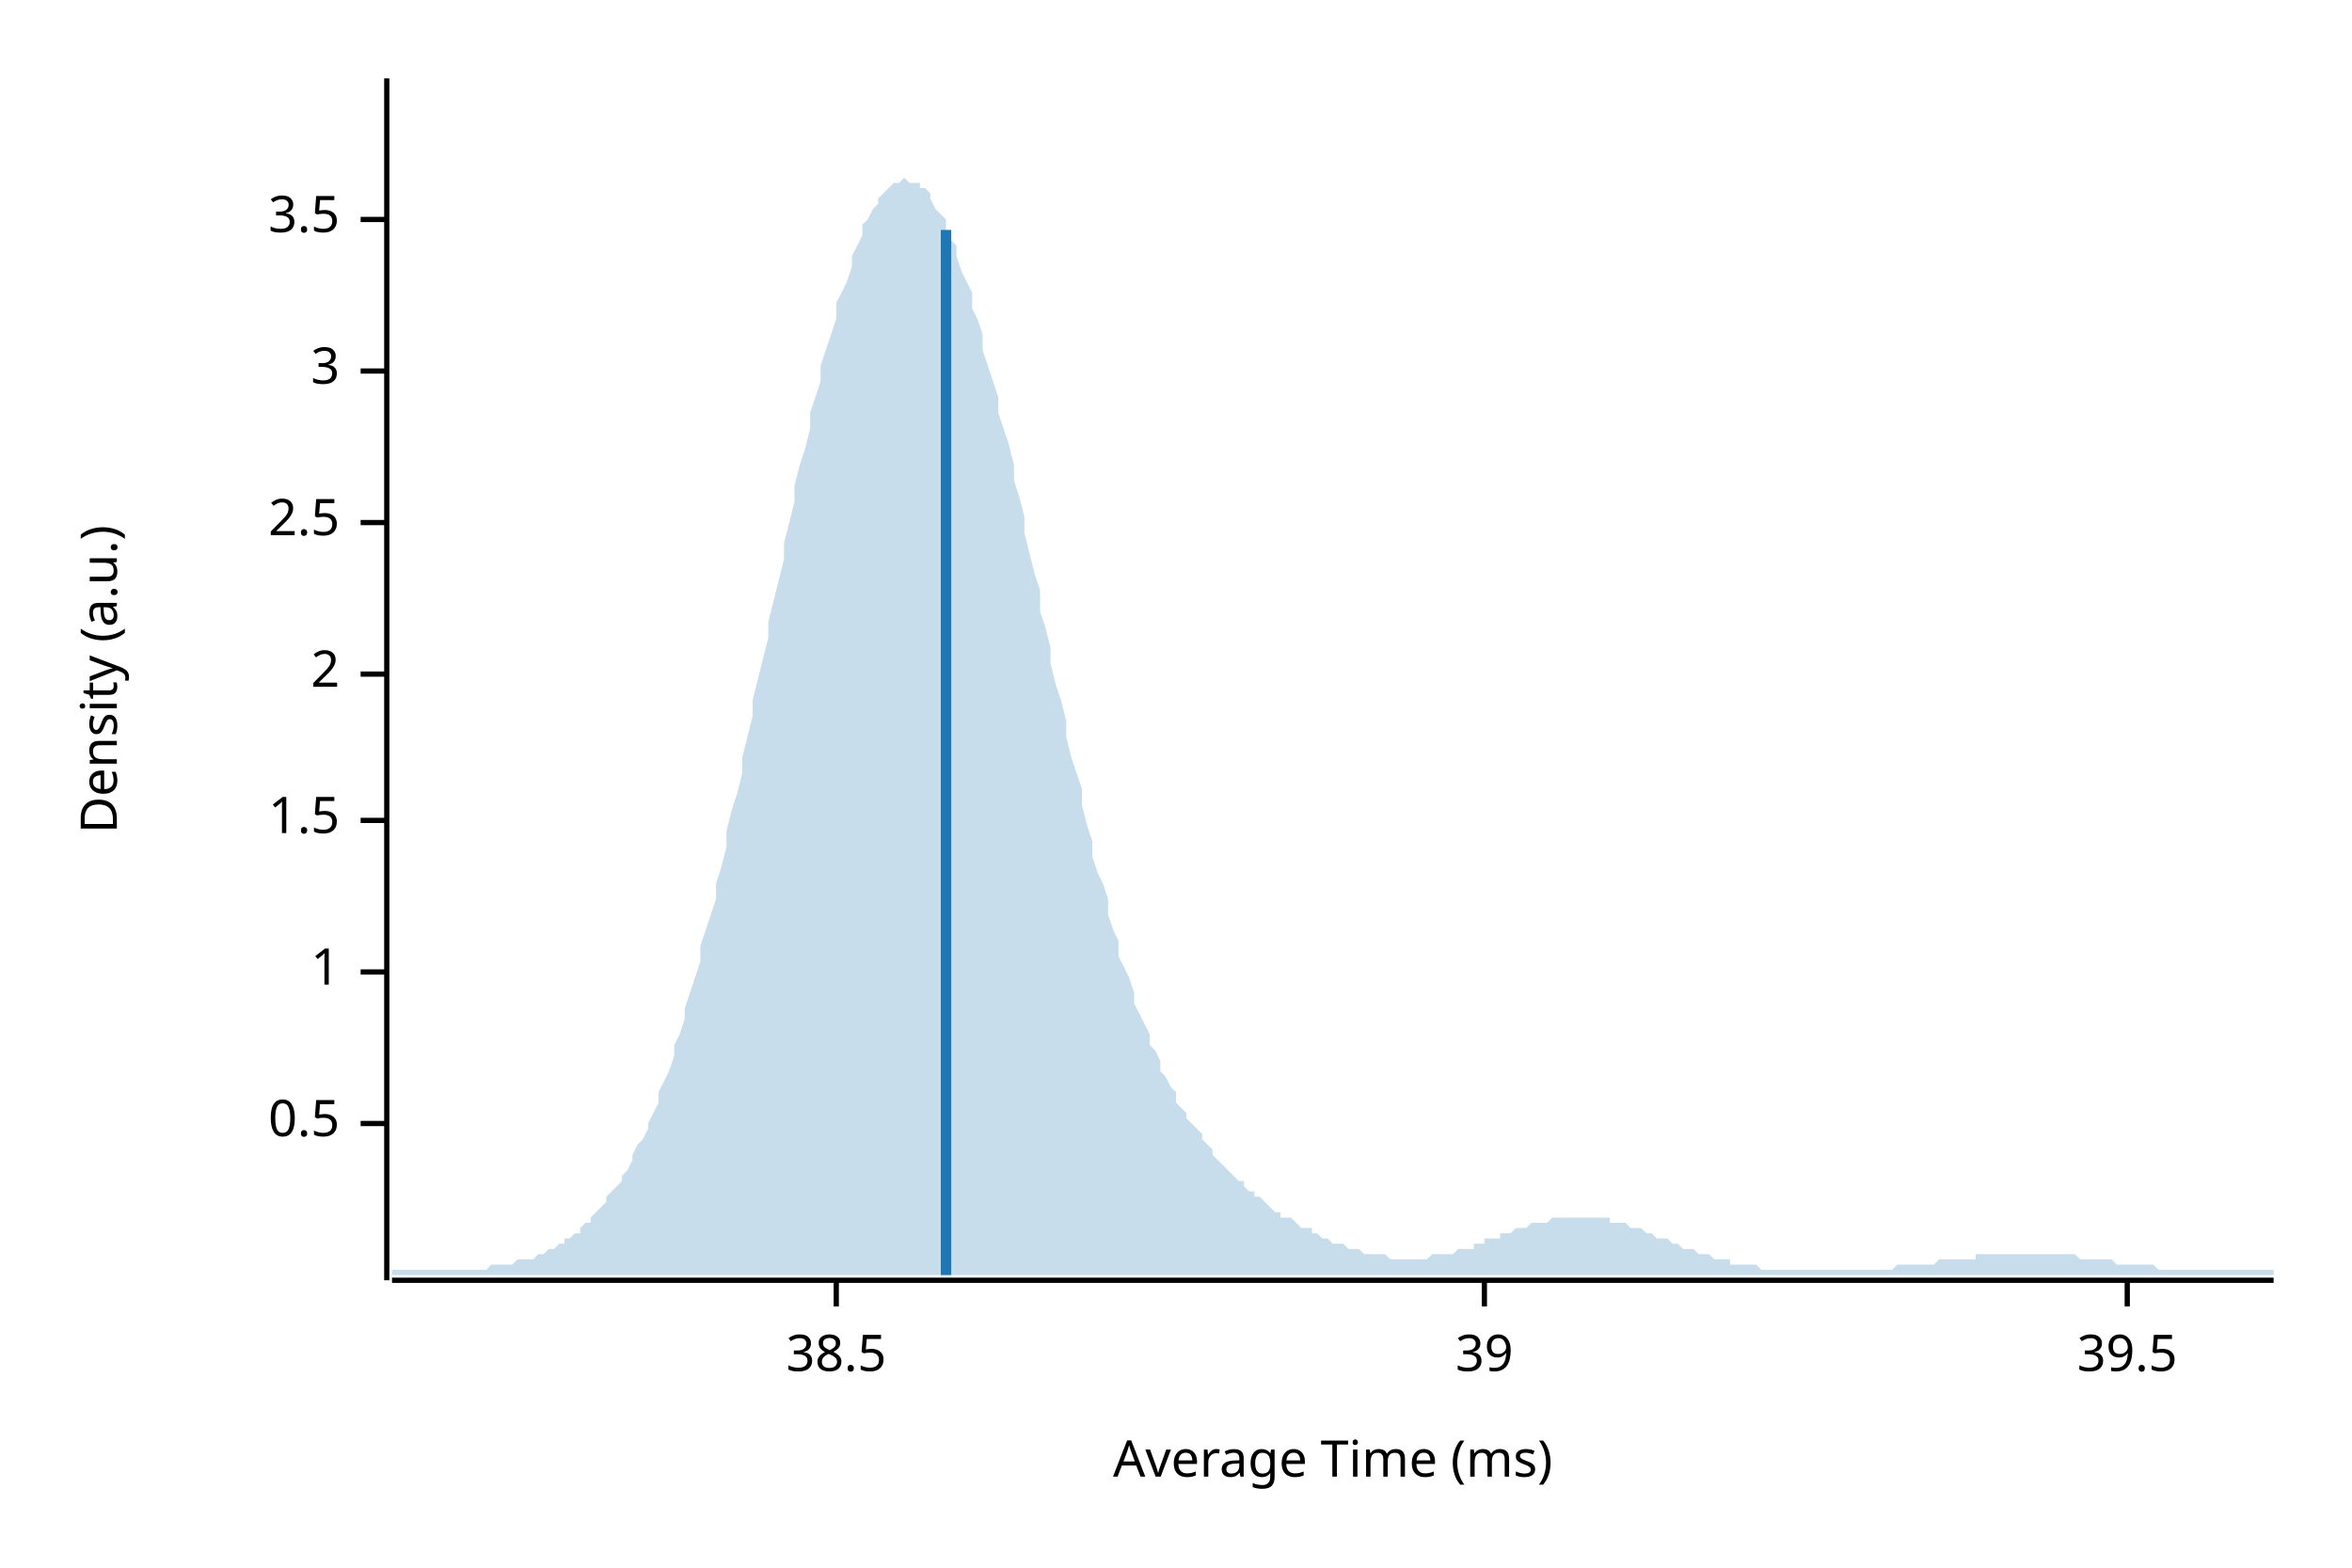
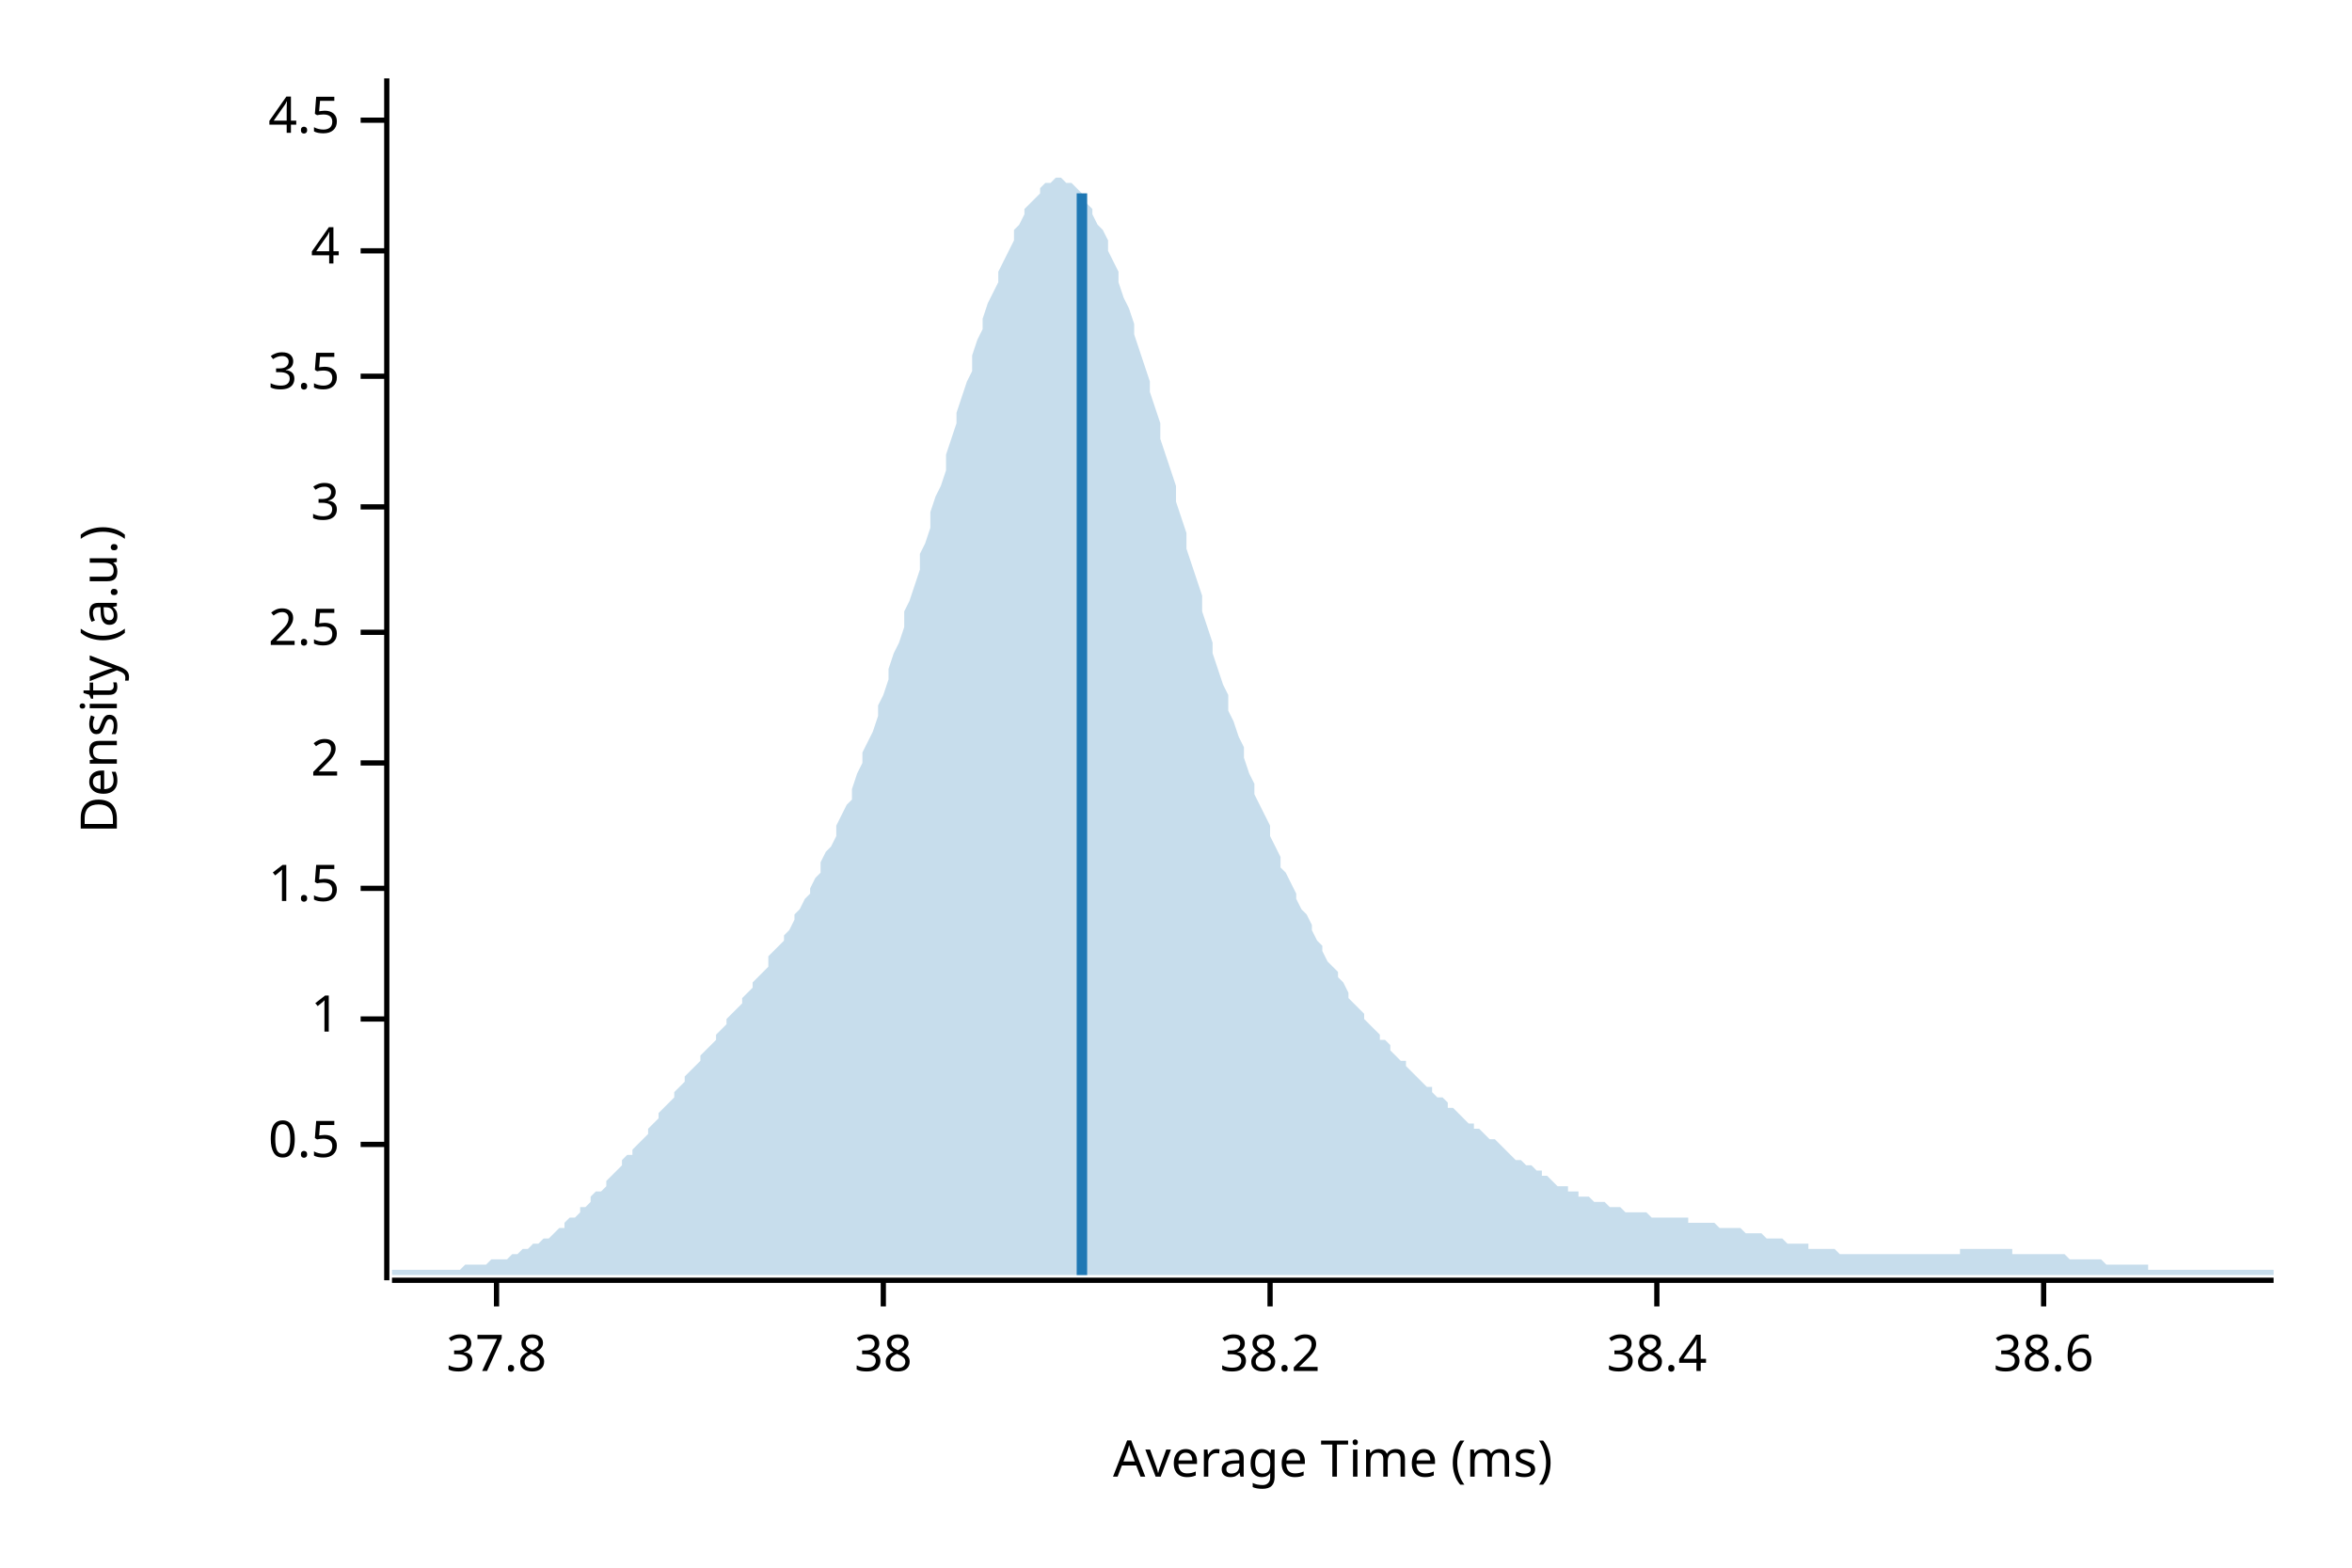
<svg xmlns="http://www.w3.org/2000/svg" width="450" height="300" viewBox="0 0 450 300">
  <text x="15" y="130" dy="0.76em" text-anchor="middle" font-family="sans-serif" font-size="9.677" opacity="1" fill="#000000" transform="rotate(270, 15, 130)">
Density (a.u.)
</text>
  <text x="255" y="285" dy="-0.5ex" text-anchor="middle" font-family="sans-serif" font-size="9.677" opacity="1" fill="#000000">
Average Time (ms)
</text>
  <polyline fill="none" opacity="1" stroke="#000000" stroke-width="1" points="74,15 74,245 " />
-   <text x="65" y="215" dy="0.5ex" text-anchor="end" font-family="sans-serif" font-size="9.677" opacity="1" fill="#000000">
+   <text x="65" y="219" dy="0.5ex" text-anchor="end" font-family="sans-serif" font-size="9.677" opacity="1" fill="#000000">
0.5
</text>
-   <polyline fill="none" opacity="1" stroke="#000000" stroke-width="1" points="69,215 74,215 " />
-   <text x="65" y="186" dy="0.5ex" text-anchor="end" font-family="sans-serif" font-size="9.677" opacity="1" fill="#000000">
+   <polyline fill="none" opacity="1" stroke="#000000" stroke-width="1" points="69,219 74,219 " />
+   <text x="65" y="195" dy="0.5ex" text-anchor="end" font-family="sans-serif" font-size="9.677" opacity="1" fill="#000000">
1
</text>
-   <polyline fill="none" opacity="1" stroke="#000000" stroke-width="1" points="69,186 74,186 " />
-   <text x="65" y="157" dy="0.5ex" text-anchor="end" font-family="sans-serif" font-size="9.677" opacity="1" fill="#000000">
+   <polyline fill="none" opacity="1" stroke="#000000" stroke-width="1" points="69,195 74,195 " />
+   <text x="65" y="170" dy="0.5ex" text-anchor="end" font-family="sans-serif" font-size="9.677" opacity="1" fill="#000000">
1.5
</text>
-   <polyline fill="none" opacity="1" stroke="#000000" stroke-width="1" points="69,157 74,157 " />
-   <text x="65" y="129" dy="0.5ex" text-anchor="end" font-family="sans-serif" font-size="9.677" opacity="1" fill="#000000">
+   <polyline fill="none" opacity="1" stroke="#000000" stroke-width="1" points="69,170 74,170 " />
+   <text x="65" y="146" dy="0.5ex" text-anchor="end" font-family="sans-serif" font-size="9.677" opacity="1" fill="#000000">
2
</text>
-   <polyline fill="none" opacity="1" stroke="#000000" stroke-width="1" points="69,129 74,129 " />
-   <text x="65" y="100" dy="0.5ex" text-anchor="end" font-family="sans-serif" font-size="9.677" opacity="1" fill="#000000">
+   <polyline fill="none" opacity="1" stroke="#000000" stroke-width="1" points="69,146 74,146 " />
+   <text x="65" y="121" dy="0.5ex" text-anchor="end" font-family="sans-serif" font-size="9.677" opacity="1" fill="#000000">
2.5
</text>
-   <polyline fill="none" opacity="1" stroke="#000000" stroke-width="1" points="69,100 74,100 " />
-   <text x="65" y="71" dy="0.5ex" text-anchor="end" font-family="sans-serif" font-size="9.677" opacity="1" fill="#000000">
+   <polyline fill="none" opacity="1" stroke="#000000" stroke-width="1" points="69,121 74,121 " />
+   <text x="65" y="97" dy="0.5ex" text-anchor="end" font-family="sans-serif" font-size="9.677" opacity="1" fill="#000000">
3
</text>
-   <polyline fill="none" opacity="1" stroke="#000000" stroke-width="1" points="69,71 74,71 " />
-   <text x="65" y="42" dy="0.5ex" text-anchor="end" font-family="sans-serif" font-size="9.677" opacity="1" fill="#000000">
+   <polyline fill="none" opacity="1" stroke="#000000" stroke-width="1" points="69,97 74,97 " />
+   <text x="65" y="72" dy="0.5ex" text-anchor="end" font-family="sans-serif" font-size="9.677" opacity="1" fill="#000000">
3.5
</text>
-   <polyline fill="none" opacity="1" stroke="#000000" stroke-width="1" points="69,42 74,42 " />
+   <polyline fill="none" opacity="1" stroke="#000000" stroke-width="1" points="69,72 74,72 " />
+   <text x="65" y="48" dy="0.5ex" text-anchor="end" font-family="sans-serif" font-size="9.677" opacity="1" fill="#000000">
+ 4
+ </text>
+   <polyline fill="none" opacity="1" stroke="#000000" stroke-width="1" points="69,48 74,48 " />
+   <text x="65" y="23" dy="0.5ex" text-anchor="end" font-family="sans-serif" font-size="9.677" opacity="1" fill="#000000">
+ 4.5
+ </text>
+   <polyline fill="none" opacity="1" stroke="#000000" stroke-width="1" points="69,23 74,23 " />
  <polyline fill="none" opacity="1" stroke="#000000" stroke-width="1" points="75,245 435,245 " />
-   <text x="160" y="255" dy="0.76em" text-anchor="middle" font-family="sans-serif" font-size="9.677" opacity="1" fill="#000000">
- 38.5
+   <text x="95" y="255" dy="0.76em" text-anchor="middle" font-family="sans-serif" font-size="9.677" opacity="1" fill="#000000">
+ 37.8
</text>
-   <polyline fill="none" opacity="1" stroke="#000000" stroke-width="1" points="160,245 160,250 " />
-   <text x="284" y="255" dy="0.76em" text-anchor="middle" font-family="sans-serif" font-size="9.677" opacity="1" fill="#000000">
- 39
+   <polyline fill="none" opacity="1" stroke="#000000" stroke-width="1" points="95,245 95,250 " />
+   <text x="169" y="255" dy="0.76em" text-anchor="middle" font-family="sans-serif" font-size="9.677" opacity="1" fill="#000000">
+ 38
</text>
-   <polyline fill="none" opacity="1" stroke="#000000" stroke-width="1" points="284,245 284,250 " />
-   <text x="407" y="255" dy="0.76em" text-anchor="middle" font-family="sans-serif" font-size="9.677" opacity="1" fill="#000000">
- 39.5
+   <polyline fill="none" opacity="1" stroke="#000000" stroke-width="1" points="169,245 169,250 " />
+   <text x="243" y="255" dy="0.76em" text-anchor="middle" font-family="sans-serif" font-size="9.677" opacity="1" fill="#000000">
+ 38.2
</text>
-   <polyline fill="none" opacity="1" stroke="#000000" stroke-width="1" points="407,245 407,250 " />
-   <polygon opacity="0.25" fill="#1F78B4" points="75,243 75,243 76,243 77,243 77,243 78,243 79,243 80,243 80,243 81,243 82,243 82,243 83,243 84,243 85,243 85,243 86,243 87,243 87,243 88,243 89,243 90,243 90,243 91,243 92,243 93,243 93,243 94,242 95,242 95,242 96,242 97,242 98,242 98,242 99,241 100,241 100,241 101,241 102,241 103,240 103,240 104,240 105,239 106,239 106,239 107,238 108,238 108,237 109,237 110,236 111,236 111,235 112,234 113,234 113,233 114,232 115,231 116,230 116,229 117,228 118,227 119,226 119,225 120,224 121,222 121,221 122,219 123,218 124,216 124,215 125,213 126,211 126,209 127,207 128,205 129,202 129,200 130,198 131,195 131,193 132,190 133,187 134,184 134,181 135,178 136,175 137,172 137,169 138,166 139,162 139,159 140,155 141,152 142,148 142,145 143,141 144,137 144,134 145,130 146,126 147,122 147,119 148,115 149,111 150,107 150,104 151,100 152,96 152,93 153,89 154,86 155,82 155,79 156,76 157,73 157,70 158,67 159,64 160,61 160,58 161,56 162,54 163,51 163,49 164,47 165,45 165,43 166,42 167,40 168,39 168,38 169,37 170,36 170,36 171,35 172,35 173,34 173,34 174,35 175,35 176,35 176,36 177,36 178,37 178,38 179,40 180,41 181,42 181,44 182,46 183,47 183,49 184,52 185,54 186,56 186,59 187,61 188,64 188,67 189,70 190,73 191,76 191,79 192,82 193,85 194,89 194,92 195,95 196,99 196,102 197,106 198,110 199,113 199,117 200,120 201,124 201,127 202,131 203,134 204,138 204,141 205,145 206,148 207,151 207,154 208,158 209,161 209,164 210,167 211,169 212,172 212,175 213,178 214,180 214,183 215,185 216,187 217,190 217,192 218,194 219,196 220,198 220,200 221,201 222,203 222,205 223,206 224,208 225,209 225,211 226,212 227,213 227,214 228,215 229,216 230,217 230,218 231,219 232,220 232,221 233,222 234,223 235,224 235,224 236,225 237,226 238,226 238,227 239,228 240,228 240,229 241,229 242,230 243,231 243,231 244,232 245,232 245,233 246,233 247,233 248,234 248,234 249,235 250,235 251,235 251,236 252,236 253,237 253,237 254,237 255,238 256,238 256,238 257,238 258,239 258,239 259,239 260,239 261,240 261,240 262,240 263,240 264,240 264,240 265,240 266,241 266,241 267,241 268,241 269,241 269,241 270,241 271,241 271,241 272,241 273,241 274,240 274,240 275,240 276,240 277,240 277,240 278,240 279,239 279,239 280,239 281,239 282,239 282,238 283,238 284,238 284,237 285,237 286,237 287,237 287,236 288,236 289,236 289,236 290,235 291,235 292,235 292,235 293,234 294,234 295,234 295,234 296,234 297,233 297,233 298,233 299,233 300,233 300,233 301,233 302,233 302,233 303,233 304,233 305,233 305,233 306,233 307,233 308,233 308,234 309,234 310,234 310,234 311,234 312,235 313,235 313,235 314,235 315,236 315,236 316,236 317,237 318,237 318,237 319,237 320,238 321,238 321,238 322,239 323,239 323,239 324,239 325,240 326,240 326,240 327,240 328,241 328,241 329,241 330,241 331,241 331,242 332,242 333,242 333,242 334,242 335,242 336,242 336,242 337,243 338,243 339,243 339,243 340,243 341,243 341,243 342,243 343,243 344,243 344,243 345,243 346,243 346,243 347,243 348,243 349,243 349,243 350,243 351,243 352,243 352,243 353,243 354,243 354,243 355,243 356,243 357,243 357,243 358,243 359,243 359,243 360,243 361,243 362,243 362,243 363,242 364,242 365,242 365,242 366,242 367,242 367,242 368,242 369,242 370,242 370,242 371,241 372,241 372,241 373,241 374,241 375,241 375,241 376,241 377,241 378,241 378,240 379,240 380,240 380,240 381,240 382,240 383,240 383,240 384,240 385,240 385,240 386,240 387,240 388,240 388,240 389,240 390,240 390,240 391,240 392,240 393,240 393,240 394,240 395,240 396,240 396,240 397,240 398,241 398,241 399,241 400,241 401,241 401,241 402,241 403,241 403,241 404,241 405,242 406,242 406,242 407,242 408,242 409,242 409,242 410,242 411,242 411,242 412,242 413,243 414,243 414,243 415,243 416,243 416,243 417,243 418,243 419,243 419,243 420,243 421,243 422,243 422,243 423,243 424,243 424,243 425,243 426,243 427,243 427,243 428,243 429,243 429,243 430,243 431,243 432,243 432,243 433,243 434,243 435,243 435,244 75,244 " />
-   <polyline fill="none" opacity="1" stroke="#1F78B4" stroke-width="2" points="181,244 181,44 " />
+   <polyline fill="none" opacity="1" stroke="#000000" stroke-width="1" points="243,245 243,250 " />
+   <text x="317" y="255" dy="0.76em" text-anchor="middle" font-family="sans-serif" font-size="9.677" opacity="1" fill="#000000">
+ 38.4
+ </text>
+   <polyline fill="none" opacity="1" stroke="#000000" stroke-width="1" points="317,245 317,250 " />
+   <text x="391" y="255" dy="0.76em" text-anchor="middle" font-family="sans-serif" font-size="9.677" opacity="1" fill="#000000">
+ 38.6
+ </text>
+   <polyline fill="none" opacity="1" stroke="#000000" stroke-width="1" points="391,245 391,250 " />
+   <polygon opacity="0.25" fill="#1F78B4" points="75,243 75,243 76,243 77,243 77,243 78,243 79,243 80,243 80,243 81,243 82,243 82,243 83,243 84,243 85,243 85,243 86,243 87,243 87,243 88,243 89,242 90,242 90,242 91,242 92,242 93,242 93,242 94,241 95,241 95,241 96,241 97,241 98,240 98,240 99,240 100,239 100,239 101,239 102,238 103,238 103,238 104,237 105,237 106,236 106,236 107,235 108,235 108,234 109,233 110,233 111,232 111,231 112,231 113,230 113,229 114,228 115,228 116,227 116,226 117,225 118,224 119,223 119,222 120,221 121,221 121,220 122,219 123,218 124,217 124,216 125,215 126,214 126,213 127,212 128,211 129,210 129,209 130,208 131,207 131,206 132,205 133,204 134,203 134,202 135,201 136,200 137,199 137,198 138,197 139,196 139,195 140,194 141,193 142,192 142,191 143,190 144,189 144,188 145,187 146,186 147,185 147,183 148,182 149,181 150,180 150,179 151,178 152,176 152,175 153,174 154,172 155,171 155,170 156,168 157,167 157,165 158,163 159,162 160,160 160,158 161,156 162,154 163,153 163,151 164,148 165,146 165,144 166,142 167,140 168,137 168,135 169,133 170,130 170,128 171,125 172,123 173,120 173,117 174,115 175,112 176,109 176,106 177,104 178,101 178,98 179,95 180,93 181,90 181,87 182,84 183,81 183,79 184,76 185,73 186,71 186,68 187,65 188,63 188,61 189,58 190,56 191,54 191,52 192,50 193,48 194,46 194,44 195,43 196,41 196,40 197,39 198,38 199,37 199,36 200,35 201,35 201,35 202,34 203,34 204,35 204,35 205,35 206,36 207,37 207,38 208,39 209,40 209,41 210,43 211,44 212,46 212,48 213,50 214,52 214,54 215,57 216,59 217,62 217,64 218,67 219,70 220,73 220,75 221,78 222,81 222,84 223,87 224,90 225,93 225,96 226,99 227,102 227,105 228,108 229,111 230,114 230,117 231,120 232,123 232,125 233,128 234,131 235,133 235,136 236,138 237,141 238,143 238,145 239,148 240,150 240,152 241,154 242,156 243,158 243,160 244,162 245,164 245,166 246,167 247,169 248,171 248,172 249,174 250,175 251,177 251,178 252,180 253,181 253,182 254,184 255,185 256,186 256,187 257,188 258,190 258,191 259,192 260,193 261,194 261,195 262,196 263,197 264,198 264,199 265,199 266,200 266,201 267,202 268,203 269,203 269,204 270,205 271,206 271,206 272,207 273,208 274,208 274,209 275,210 276,210 277,211 277,212 278,212 279,213 279,213 280,214 281,215 282,215 282,216 283,216 284,217 284,217 285,218 286,218 287,219 287,219 288,220 289,221 289,221 290,222 291,222 292,223 292,223 293,223 294,224 295,224 295,225 296,225 297,226 297,226 298,227 299,227 300,227 300,228 301,228 302,228 302,229 303,229 304,229 305,230 305,230 306,230 307,230 308,231 308,231 309,231 310,231 310,231 311,232 312,232 313,232 313,232 314,232 315,232 315,232 316,233 317,233 318,233 318,233 319,233 320,233 321,233 321,233 322,233 323,233 323,234 324,234 325,234 326,234 326,234 327,234 328,234 328,234 329,235 330,235 331,235 331,235 332,235 333,235 333,235 334,236 335,236 336,236 336,236 337,236 338,237 339,237 339,237 340,237 341,237 341,237 342,238 343,238 344,238 344,238 345,238 346,238 346,239 347,239 348,239 349,239 349,239 350,239 351,239 352,240 352,240 353,240 354,240 354,240 355,240 356,240 357,240 357,240 358,240 359,240 359,240 360,240 361,240 362,240 362,240 363,240 364,240 365,240 365,240 366,240 367,240 367,240 368,240 369,240 370,240 370,240 371,240 372,240 372,240 373,240 374,240 375,240 375,239 376,239 377,239 378,239 378,239 379,239 380,239 380,239 381,239 382,239 383,239 383,239 384,239 385,239 385,240 386,240 387,240 388,240 388,240 389,240 390,240 390,240 391,240 392,240 393,240 393,240 394,240 395,240 396,241 396,241 397,241 398,241 398,241 399,241 400,241 401,241 401,241 402,241 403,242 403,242 404,242 405,242 406,242 406,242 407,242 408,242 409,242 409,242 410,242 411,242 411,243 412,243 413,243 414,243 414,243 415,243 416,243 416,243 417,243 418,243 419,243 419,243 420,243 421,243 422,243 422,243 423,243 424,243 424,243 425,243 426,243 427,243 427,243 428,243 429,243 429,243 430,243 431,243 432,243 432,243 433,243 434,243 435,243 435,244 75,244 " />
+   <polyline fill="none" opacity="1" stroke="#1F78B4" stroke-width="2" points="207,244 207,37 " />
</svg>
